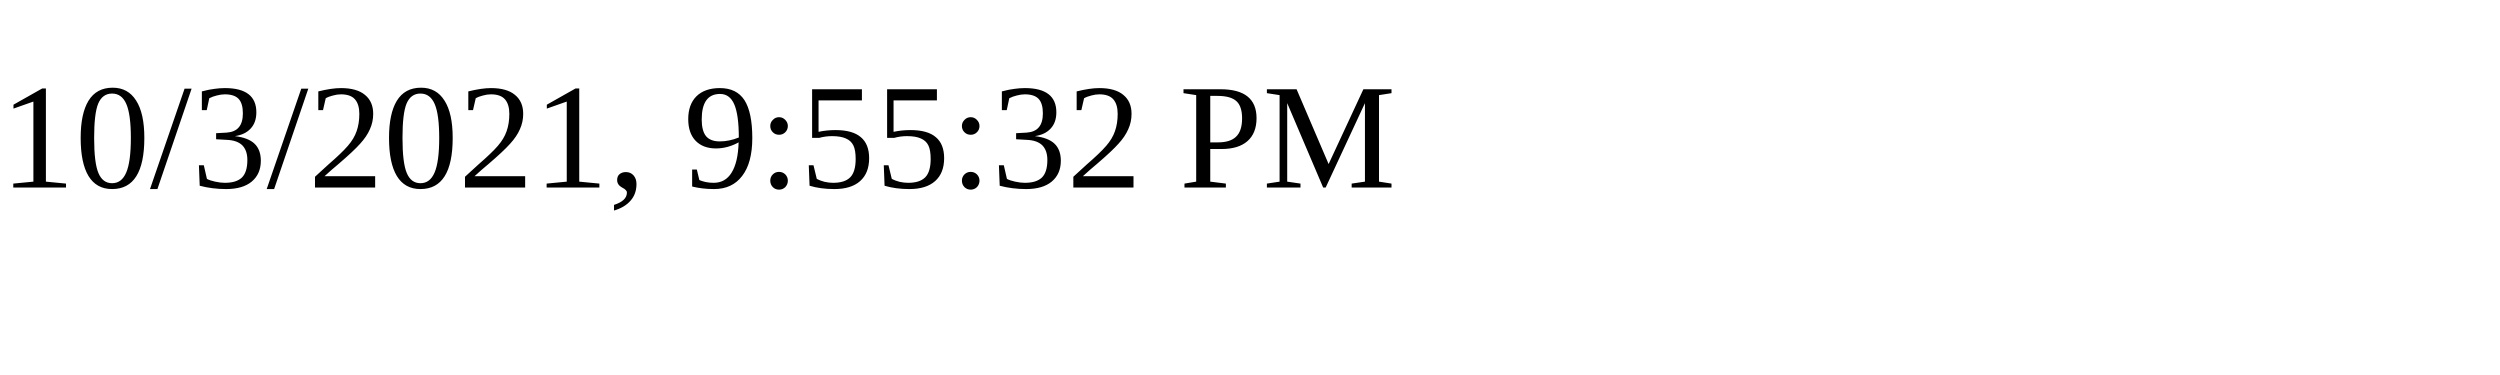
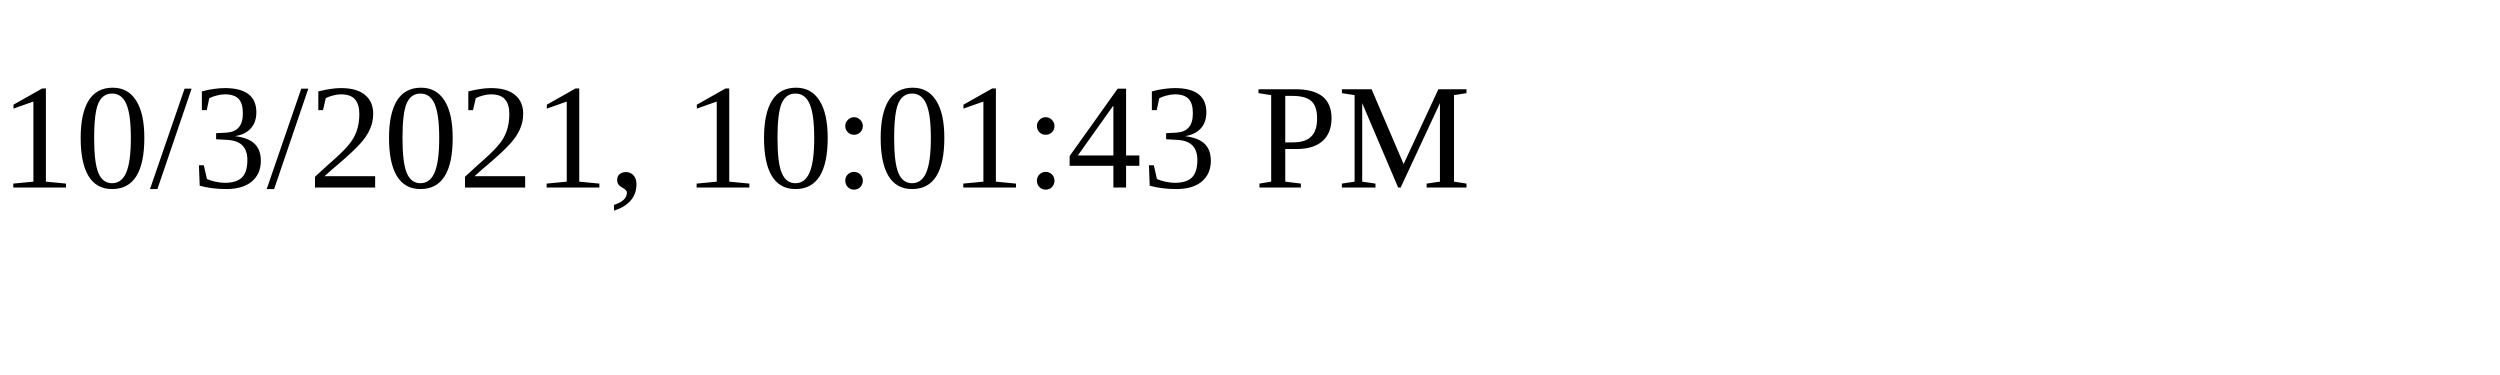
<svg xmlns="http://www.w3.org/2000/svg" height="30" width="200">
-   <text x="0" y="15">10/3/2021, 9:55:32 PM</text>
+   <text x="0" y="15">10/3/2021, 10:01:43 PM</text>
</svg>
